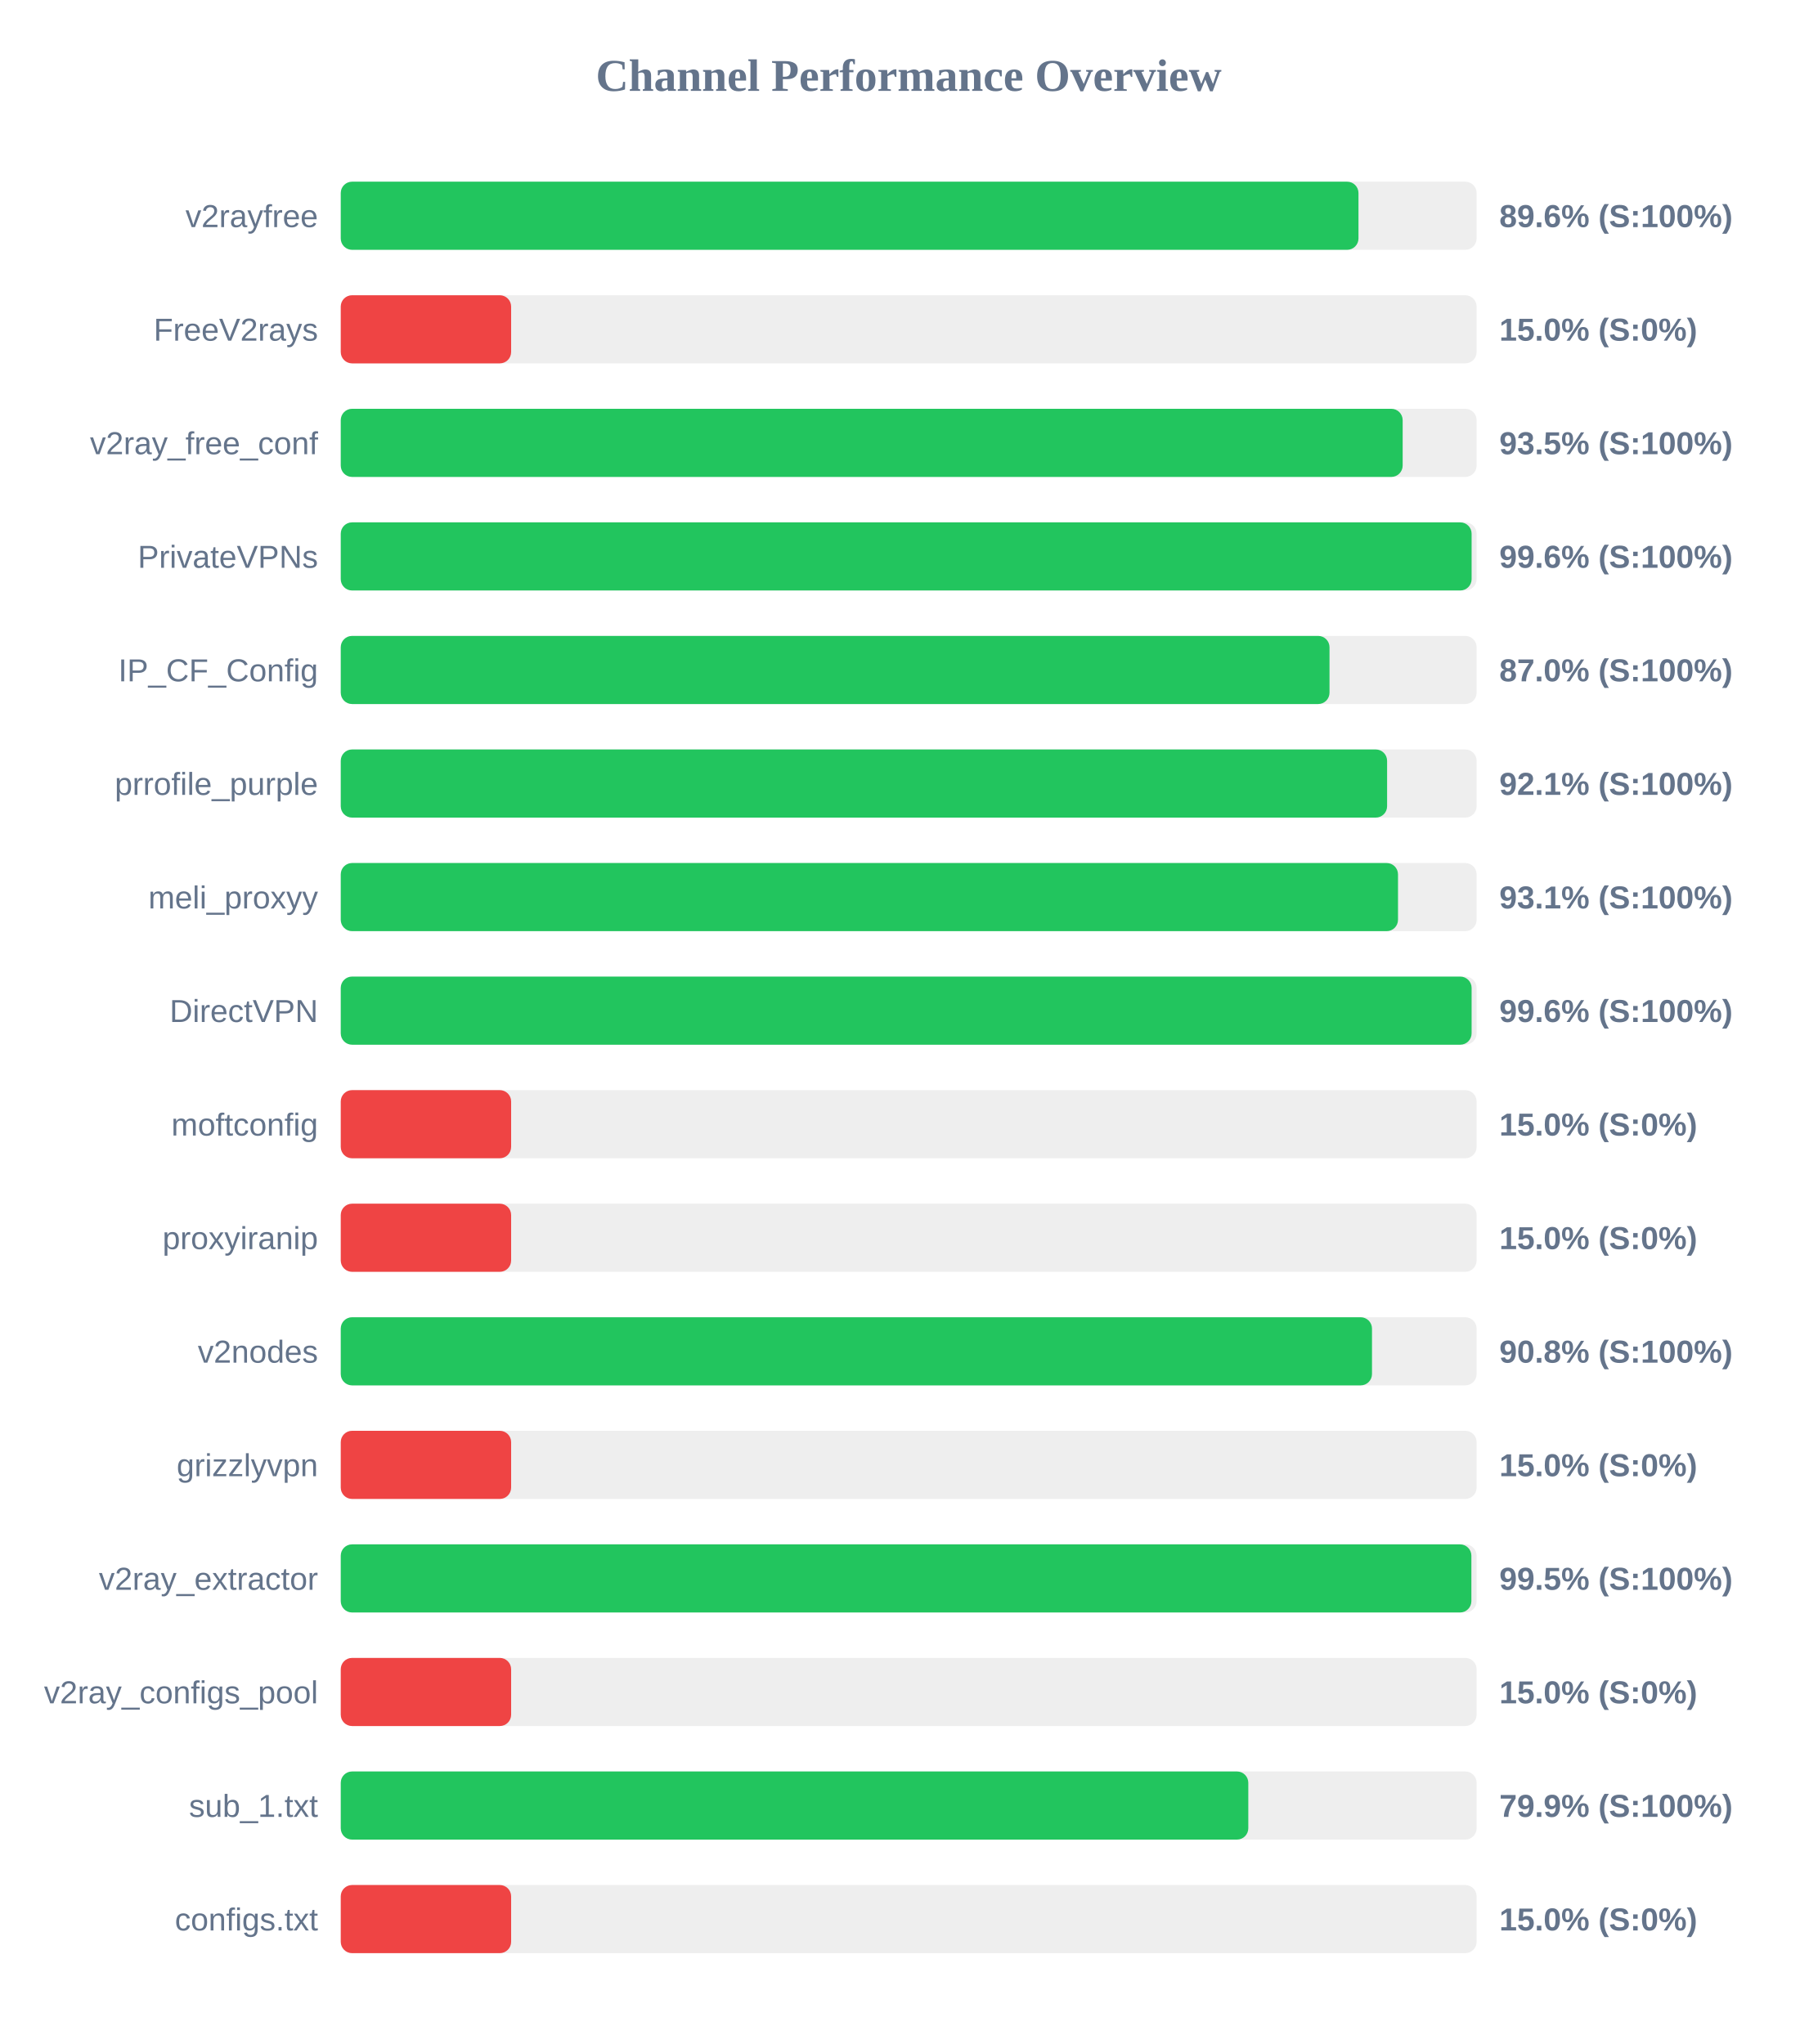
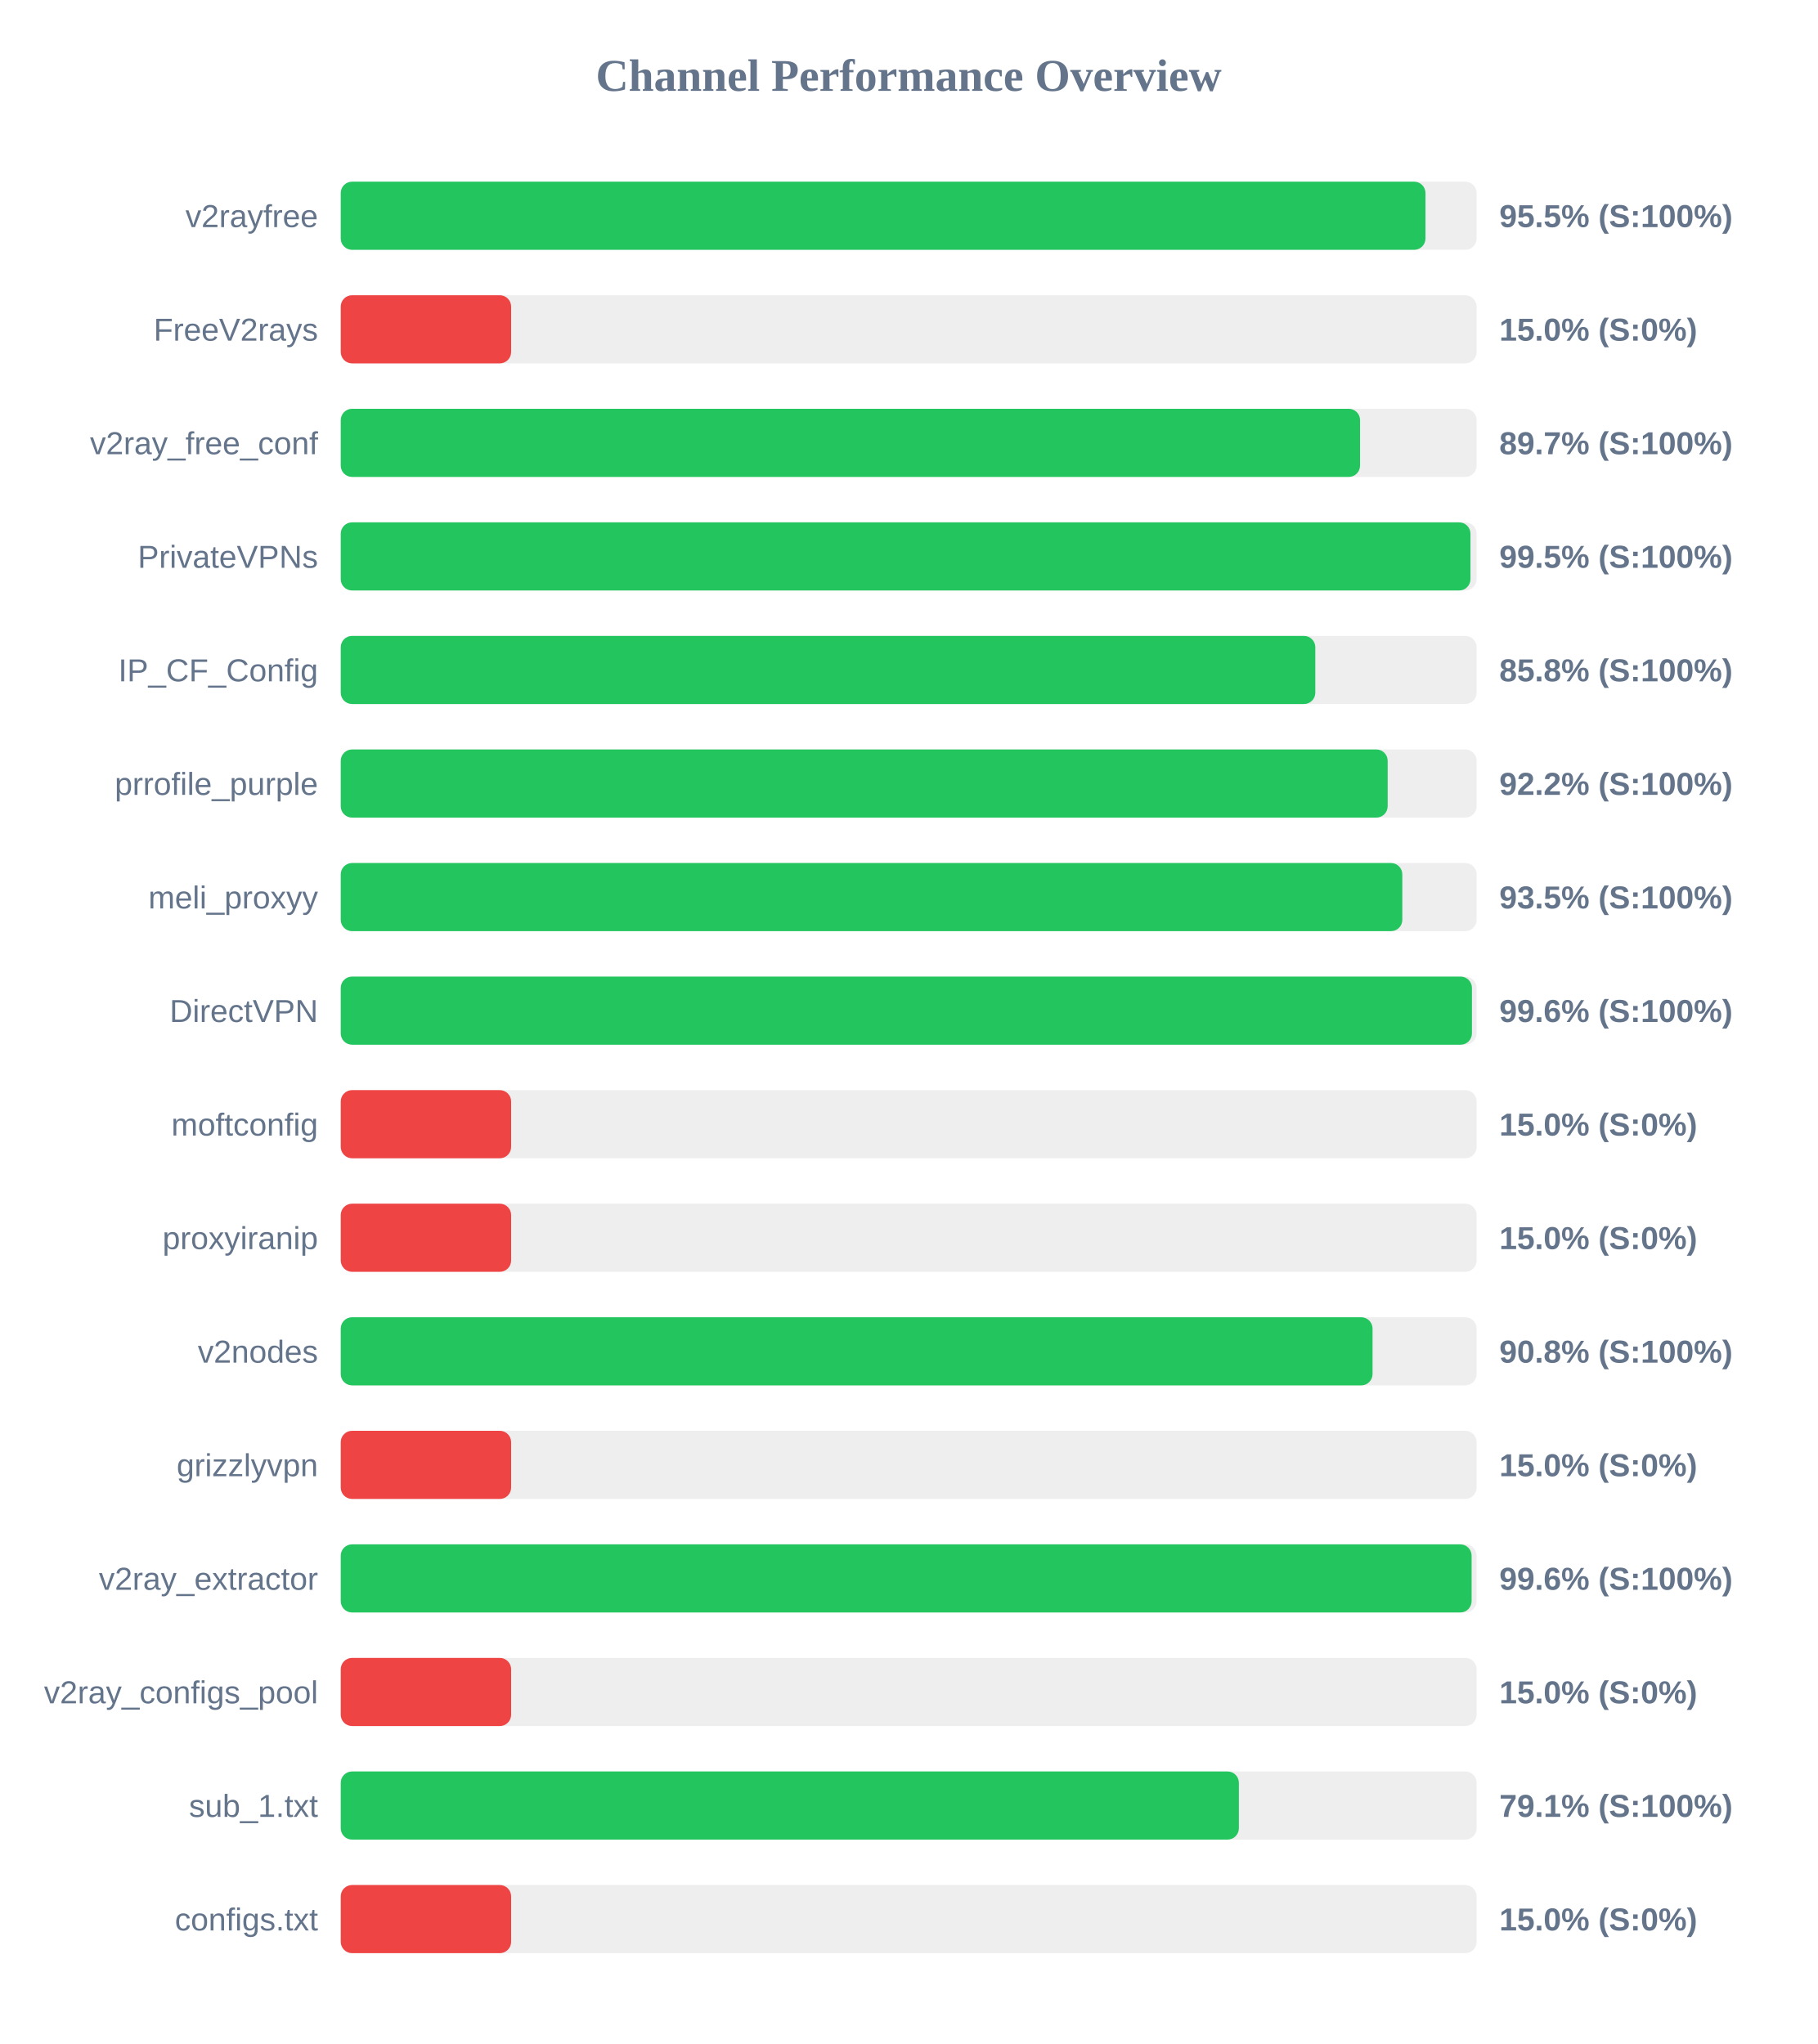
<svg xmlns="http://www.w3.org/2000/svg" width="800" height="900" version="1.1">
  <style>
        .row { font: 14px Arial; fill: #64748b; }
        .score { font: bold 14px Arial; fill: #64748b; }
    </style>
  <text x="400" y="40" text-anchor="middle" font-size="20px" font-weight="bold" fill="#64748b">Channel Performance Overview</text>
  <rect x="150" y="80" width="500" height="30" fill="#eee" rx="5" />
-   <rect x="150" y="80" width="448.0" height="30" fill="#22c55e" rx="5" />
+   <rect x="150" y="80" width="477.5" height="30" fill="#22c55e" rx="5" />
  <text x="140" y="100" text-anchor="end" class="row">v2rayfree</text>
-   <text x="660" y="100" text-anchor="start" class="score">89.6% (S:100%)</text>
+   <text x="660" y="100" text-anchor="start" class="score">95.5% (S:100%)</text>
  <rect x="150" y="130" width="500" height="30" fill="#eee" rx="5" />
  <rect x="150" y="130" width="75.0" height="30" fill="#ef4444" rx="5" />
  <text x="140" y="150" text-anchor="end" class="row">FreeV2rays</text>
  <text x="660" y="150" text-anchor="start" class="score">15.0% (S:0%)</text>
  <rect x="150" y="180" width="500" height="30" fill="#eee" rx="5" />
-   <rect x="150" y="180" width="467.45" height="30" fill="#22c55e" rx="5" />
+   <rect x="150" y="180" width="448.7" height="30" fill="#22c55e" rx="5" />
  <text x="140" y="200" text-anchor="end" class="row">v2ray_free_conf</text>
-   <text x="660" y="200" text-anchor="start" class="score">93.5% (S:100%)</text>
+   <text x="660" y="200" text-anchor="start" class="score">89.7% (S:100%)</text>
  <rect x="150" y="230" width="500" height="30" fill="#eee" rx="5" />
-   <rect x="150" y="230" width="497.8" height="30" fill="#22c55e" rx="5" />
+   <rect x="150" y="230" width="497.3" height="30" fill="#22c55e" rx="5" />
  <text x="140" y="250" text-anchor="end" class="row">PrivateVPNs</text>
-   <text x="660" y="250" text-anchor="start" class="score">99.6% (S:100%)</text>
+   <text x="660" y="250" text-anchor="start" class="score">99.5% (S:100%)</text>
  <rect x="150" y="280" width="500" height="30" fill="#eee" rx="5" />
-   <rect x="150" y="280" width="435.25" height="30" fill="#22c55e" rx="5" />
+   <rect x="150" y="280" width="429.0" height="30" fill="#22c55e" rx="5" />
  <text x="140" y="300" text-anchor="end" class="row">IP_CF_Config</text>
-   <text x="660" y="300" text-anchor="start" class="score">87.0% (S:100%)</text>
+   <text x="660" y="300" text-anchor="start" class="score">85.8% (S:100%)</text>
  <rect x="150" y="330" width="500" height="30" fill="#eee" rx="5" />
-   <rect x="150" y="330" width="460.6" height="30" fill="#22c55e" rx="5" />
+   <rect x="150" y="330" width="460.85" height="30" fill="#22c55e" rx="5" />
  <text x="140" y="350" text-anchor="end" class="row">prrofile_purple</text>
-   <text x="660" y="350" text-anchor="start" class="score">92.1% (S:100%)</text>
+   <text x="660" y="350" text-anchor="start" class="score">92.2% (S:100%)</text>
  <rect x="150" y="380" width="500" height="30" fill="#eee" rx="5" />
-   <rect x="150" y="380" width="465.4" height="30" fill="#22c55e" rx="5" />
+   <rect x="150" y="380" width="467.3" height="30" fill="#22c55e" rx="5" />
  <text x="140" y="400" text-anchor="end" class="row">meli_proxyy</text>
-   <text x="660" y="400" text-anchor="start" class="score">93.1% (S:100%)</text>
+   <text x="660" y="400" text-anchor="start" class="score">93.5% (S:100%)</text>
  <rect x="150" y="430" width="500" height="30" fill="#eee" rx="5" />
-   <rect x="150" y="430" width="497.8" height="30" fill="#22c55e" rx="5" />
+   <rect x="150" y="430" width="497.95" height="30" fill="#22c55e" rx="5" />
  <text x="140" y="450" text-anchor="end" class="row">DirectVPN</text>
  <text x="660" y="450" text-anchor="start" class="score">99.6% (S:100%)</text>
  <rect x="150" y="480" width="500" height="30" fill="#eee" rx="5" />
  <rect x="150" y="480" width="75.0" height="30" fill="#ef4444" rx="5" />
  <text x="140" y="500" text-anchor="end" class="row">moftconfig</text>
  <text x="660" y="500" text-anchor="start" class="score">15.0% (S:0%)</text>
  <rect x="150" y="530" width="500" height="30" fill="#eee" rx="5" />
  <rect x="150" y="530" width="75.0" height="30" fill="#ef4444" rx="5" />
  <text x="140" y="550" text-anchor="end" class="row">proxyiranip</text>
  <text x="660" y="550" text-anchor="start" class="score">15.0% (S:0%)</text>
  <rect x="150" y="580" width="500" height="30" fill="#eee" rx="5" />
-   <rect x="150" y="580" width="453.95" height="30" fill="#22c55e" rx="5" />
+   <rect x="150" y="580" width="454.2" height="30" fill="#22c55e" rx="5" />
  <text x="140" y="600" text-anchor="end" class="row">v2nodes</text>
  <text x="660" y="600" text-anchor="start" class="score">90.8% (S:100%)</text>
  <rect x="150" y="630" width="500" height="30" fill="#eee" rx="5" />
  <rect x="150" y="630" width="75.0" height="30" fill="#ef4444" rx="5" />
  <text x="140" y="650" text-anchor="end" class="row">grizzlyvpn</text>
  <text x="660" y="650" text-anchor="start" class="score">15.0% (S:0%)</text>
  <rect x="150" y="680" width="500" height="30" fill="#eee" rx="5" />
-   <rect x="150" y="680" width="497.7" height="30" fill="#22c55e" rx="5" />
+   <rect x="150" y="680" width="497.8" height="30" fill="#22c55e" rx="5" />
  <text x="140" y="700" text-anchor="end" class="row">v2ray_extractor</text>
-   <text x="660" y="700" text-anchor="start" class="score">99.5% (S:100%)</text>
+   <text x="660" y="700" text-anchor="start" class="score">99.6% (S:100%)</text>
  <rect x="150" y="730" width="500" height="30" fill="#eee" rx="5" />
  <rect x="150" y="730" width="75.0" height="30" fill="#ef4444" rx="5" />
  <text x="140" y="750" text-anchor="end" class="row">v2ray_configs_pool</text>
  <text x="660" y="750" text-anchor="start" class="score">15.0% (S:0%)</text>
  <rect x="150" y="780" width="500" height="30" fill="#eee" rx="5" />
-   <rect x="150" y="780" width="399.5" height="30" fill="#22c55e" rx="5" />
+   <rect x="150" y="780" width="395.35" height="30" fill="#22c55e" rx="5" />
  <text x="140" y="800" text-anchor="end" class="row">sub_1.txt</text>
-   <text x="660" y="800" text-anchor="start" class="score">79.9% (S:100%)</text>
+   <text x="660" y="800" text-anchor="start" class="score">79.1% (S:100%)</text>
  <rect x="150" y="830" width="500" height="30" fill="#eee" rx="5" />
  <rect x="150" y="830" width="75.0" height="30" fill="#ef4444" rx="5" />
  <text x="140" y="850" text-anchor="end" class="row">configs.txt</text>
  <text x="660" y="850" text-anchor="start" class="score">15.0% (S:0%)</text>
</svg>
